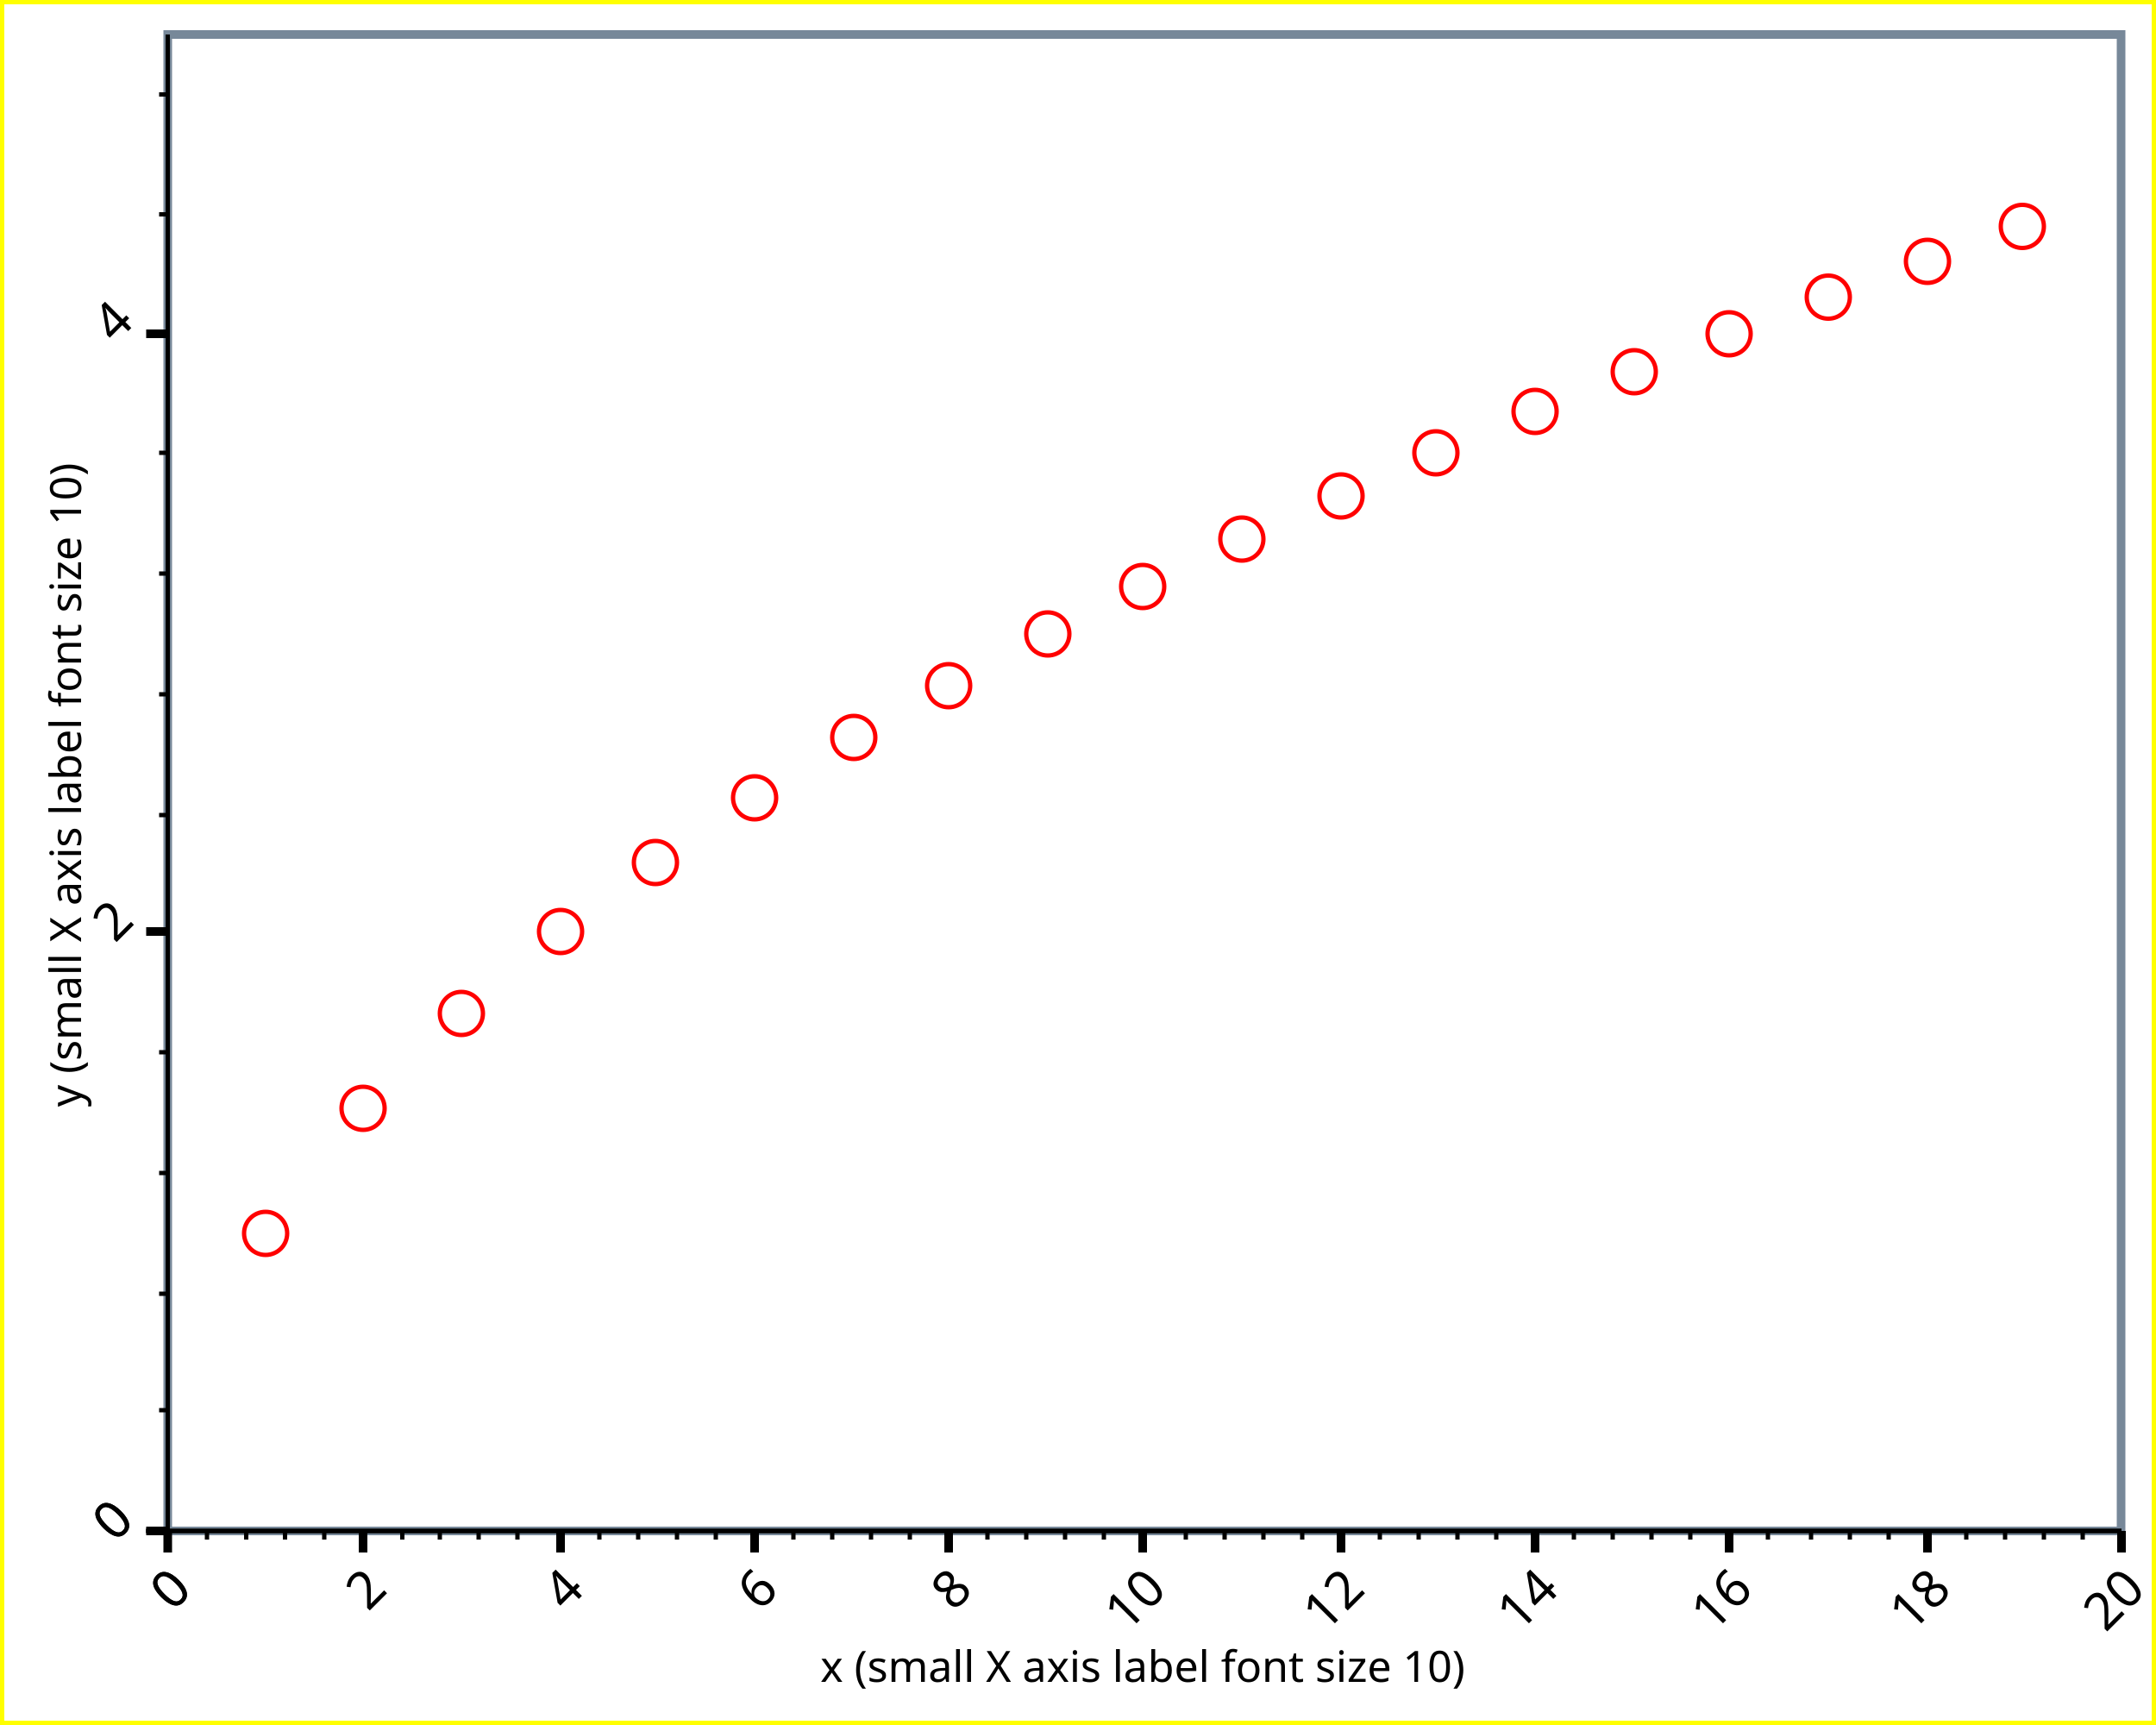
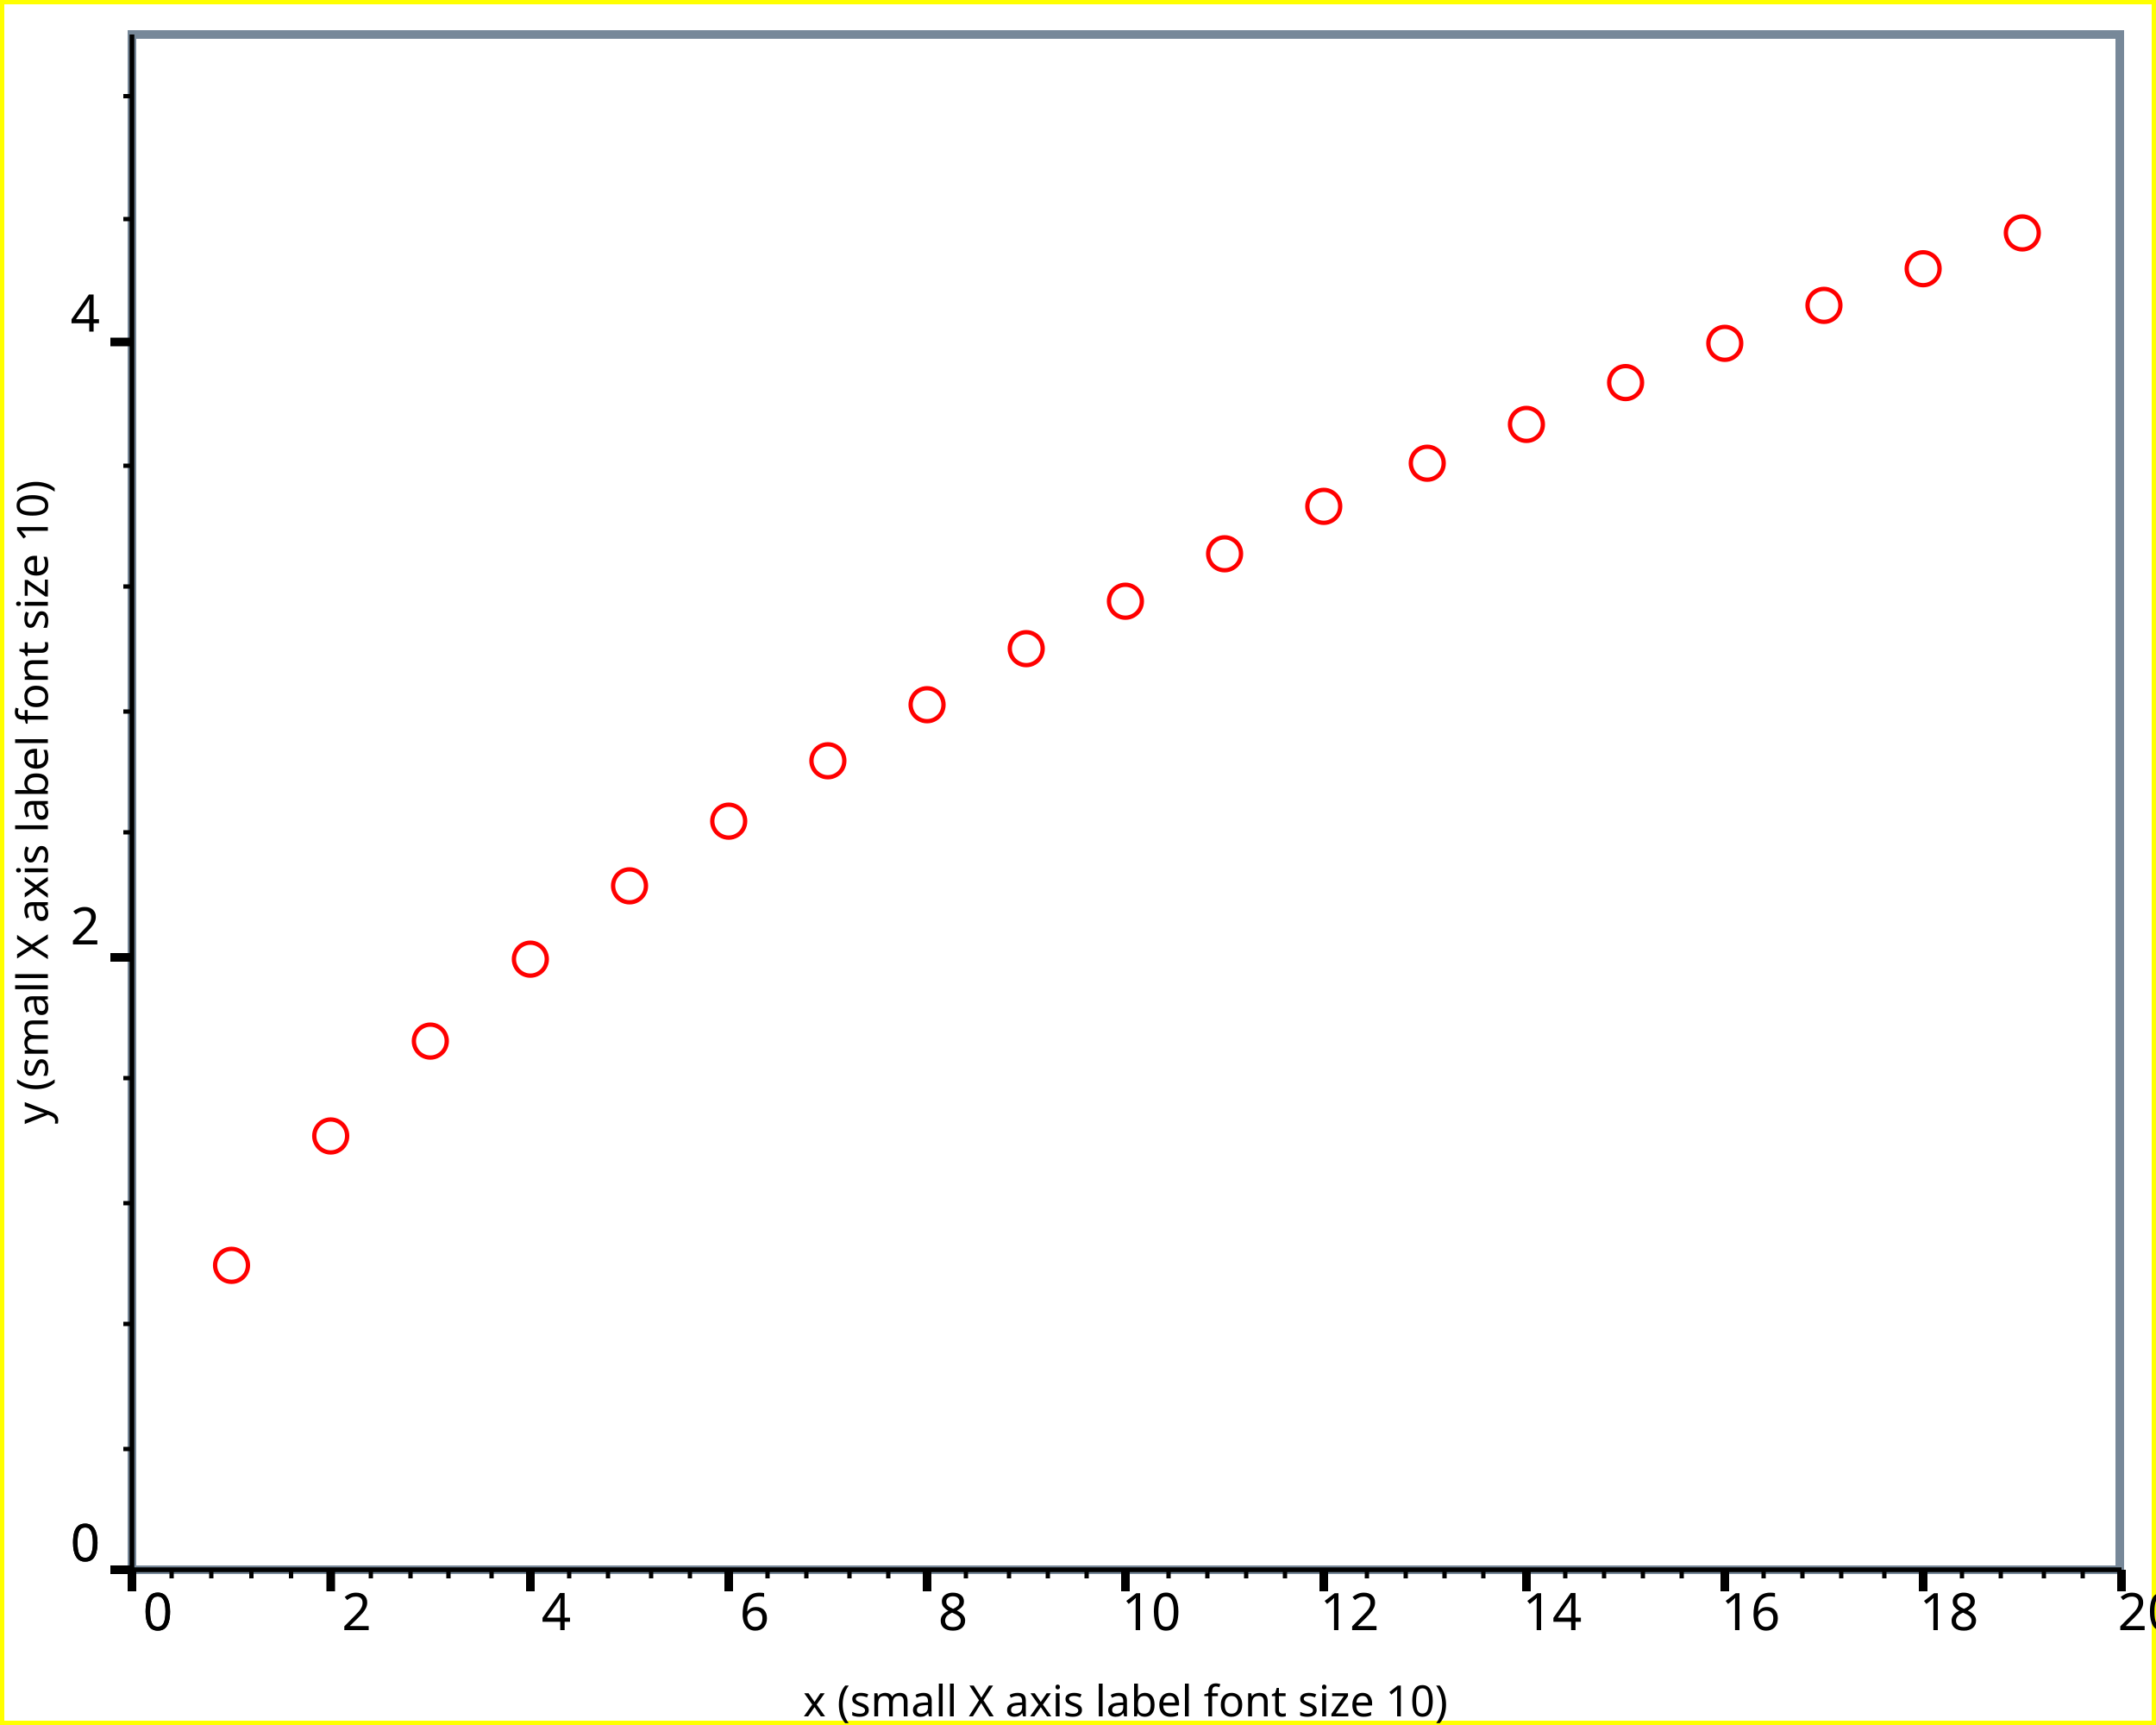
<svg xmlns="http://www.w3.org/2000/svg" width="500" height="400" version="1.1">
  <clipPath id="plot_window">
-     <rect x="39.9" y="9" width="451" height="345" />
+     <rect x="31.6" y="9" width="459" height="354" />
  </clipPath>
  <g id="imageBackground" stroke="rgb(255,255,0)" fill="rgb(255,255,255)" stroke-width="2">
    <rect x="0" y="0" width="500" height="400" />
  </g>
  <g id="plotBackground" stroke="rgb(119,136,153)" fill="rgb(255,255,255)" stroke-width="2">
-     <rect x="38.9" y="8" width="453" height="347" />
+     <rect x="30.6" y="8" width="461" height="356" />
  </g>
-   <g id="yMinorGrid" stroke="rgb(200,220,255)" stroke-width="0.5" />
-   <g id="yMajorGrid" stroke="rgb(200,220,255)" stroke-width="1" />
-   <g id="xMinorGrid" stroke="rgb(200,220,255)" stroke-width="0.5" />
-   <g id="xMajorGrid" stroke="rgb(200,220,255)" stroke-width="1" />
+   <g id="yMinorGrid" stroke="rgb(200,220,255)" stroke-width="0.5">
+ </g>
+   <g id="yMajorGrid" stroke="rgb(200,220,255)" stroke-width="1">
+ </g>
+   <g id="xMinorGrid" stroke="rgb(200,220,255)" stroke-width="0.5">
+ </g>
+   <g id="xMajorGrid" stroke="rgb(200,220,255)" stroke-width="1">
+ </g>
  <g id="yAxis" stroke="rgb(0,0,0)" stroke-width="1">
-     <line x1="38.9" y1="8" x2="38.9" y2="360" />
-     <line x1="38.9" y1="8" x2="38.9" y2="355" />
+     <line x1="30.6" y1="8" x2="30.6" y2="369" />
+     <line x1="30.6" y1="8" x2="30.6" y2="364" />
  </g>
  <g id="xAxis" stroke="rgb(0,0,0)" stroke-width="1">
-     <line x1="33.9" y1="355" x2="492" y2="355" />
-     <line x1="33.9" y1="355" x2="492" y2="355" />
+     <line x1="25.6" y1="364" x2="492" y2="364" />
+     <line x1="25.6" y1="364" x2="492" y2="364" />
  </g>
  <g id="yMinorTicks" stroke="rgb(0,0,0)" stroke-width="1">
-     <path d="M36.9,327 L38.9,327 M36.9,300 L38.9,300 M36.9,272 L38.9,272 M36.9,244 L38.9,244 M36.9,189 L38.9,189 M36.9,161 L38.9,161 M36.9,133 L38.9,133 M36.9,105 L38.9,105 M36.9,49.7 L38.9,49.7 M36.9,21.9 L38.9,21.9 M36.9,355 L38.9,355 " fill="none" />
+     <path d="M28.6,336 L30.6,336  M28.6,307 L30.6,307  M28.6,279 L30.6,279  M28.6,250 L30.6,250  M28.6,193 L30.6,193  M28.6,165 L30.6,165  M28.6,136 L30.6,136  M28.6,108 L30.6,108  M28.6,50.8 L30.6,50.8  M28.6,22.3 L30.6,22.3  M28.6,364 L30.6,364  " fill="none" />
  </g>
  <g id="xMinorTicks" stroke="rgb(0,0,0)" stroke-width="1">
-     <path d="M48,355 L48,357 M57.1,355 L57.1,357 M66.1,355 L66.1,357 M75.2,355 L75.2,357 M93.3,355 L93.3,357 M102,355 L102,357 M111,355 L111,357 M120,355 L120,357 M139,355 L139,357 M148,355 L148,357 M157,355 L157,357 M166,355 L166,357 M184,355 L184,357 M193,355 L193,357 M202,355 L202,357 M211,355 L211,357 M229,355 L229,357 M238,355 L238,357 M247,355 L247,357 M256,355 L256,357 M275,355 L275,357 M284,355 L284,357 M293,355 L293,357 M302,355 L302,357 M320,355 L320,357 M329,355 L329,357 M338,355 L338,357 M347,355 L347,357 M365,355 L365,357 M374,355 L374,357 M383,355 L383,357 M392,355 L392,357 M410,355 L410,357 M420,355 L420,357 M429,355 L429,357 M438,355 L438,357 M456,355 L456,357 M465,355 L465,357 M474,355 L474,357 M483,355 L483,357 " fill="none" />
+     <path d="M39.8,364 L39.8,366  M49,364 L49,366  M58.3,364 L58.3,366  M67.5,364 L67.5,366  M86,364 L86,366  M95.2,364 L95.2,366  M104,364 L104,366  M114,364 L114,366  M132,364 L132,366  M141,364 L141,366  M151,364 L151,366  M160,364 L160,366  M178,364 L178,366  M187,364 L187,366  M197,364 L197,366  M206,364 L206,366  M224,364 L224,366  M234,364 L234,366  M243,364 L243,366  M252,364 L252,366  M271,364 L271,366  M280,364 L280,366  M289,364 L289,366  M298,364 L298,366  M317,364 L317,366  M326,364 L326,366  M335,364 L335,366  M344,364 L344,366  M363,364 L363,366  M372,364 L372,366  M381,364 L381,366  M390,364 L390,366  M409,364 L409,366  M418,364 L418,366  M427,364 L427,366  M437,364 L437,366  M455,364 L455,366  M464,364 L464,366  M474,364 L474,366  M483,364 L483,366  " fill="none" />
  </g>
  <g id="yMajorTicks" stroke="rgb(0,0,0)" stroke-width="2">
-     <path d="M33.9,355 L38.9,355 M33.9,216 L38.9,216 M33.9,77.4 L38.9,77.4 M33.9,355 L38.9,355 " fill="none" />
+     <path d="M25.6,364 L30.6,364  M25.6,222 L30.6,222  M25.6,79.3 L30.6,79.3  M25.6,364 L30.6,364  " fill="none" />
  </g>
  <g id="xMajorTicks" stroke="rgb(0,0,0)" stroke-width="2">
-     <path d="M38.9,355 L38.9,360 M84.2,355 L84.2,360 M130,355 L130,360 M175,355 L175,360 M220,355 L220,360 M265,355 L265,360 M311,355 L311,360 M356,355 L356,360 M401,355 L401,360 M447,355 L447,360 M492,355 L492,360 M38.9,355 L38.9,360 " fill="none" />
+     <path d="M30.6,364 L30.6,369  M76.7,364 L76.7,369  M123,364 L123,369  M169,364 L169,369  M215,364 L215,369  M261,364 L261,369  M307,364 L307,369  M354,364 L354,369  M400,364 L400,369  M446,364 L446,369  M492,364 L492,369  M30.6,364 L30.6,369  " fill="none" />
  </g>
-   <g id="xTicksValues">
-     <text x="44.9" y="369" text-anchor="end" transform="rotate(-45 44.9 369 )" font-size="12" font-family="Verdana">0</text>
-     <text x="90.2" y="369" text-anchor="end" transform="rotate(-45 90.2 369 )" font-size="12" font-family="Verdana">2</text>
-     <text x="136" y="369" text-anchor="end" transform="rotate(-45 136 369 )" font-size="12" font-family="Verdana">4</text>
-     <text x="181" y="369" text-anchor="end" transform="rotate(-45 181 369 )" font-size="12" font-family="Verdana">6</text>
-     <text x="226" y="369" text-anchor="end" transform="rotate(-45 226 369 )" font-size="12" font-family="Verdana">8</text>
-     <text x="271" y="369" text-anchor="end" transform="rotate(-45 271 369 )" font-size="12" font-family="Verdana">10</text>
-     <text x="317" y="369" text-anchor="end" transform="rotate(-45 317 369 )" font-size="12" font-family="Verdana">12</text>
-     <text x="362" y="369" text-anchor="end" transform="rotate(-45 362 369 )" font-size="12" font-family="Verdana">14</text>
-     <text x="407" y="369" text-anchor="end" transform="rotate(-45 407 369 )" font-size="12" font-family="Verdana">16</text>
-     <text x="453" y="369" text-anchor="end" transform="rotate(-45 453 369 )" font-size="12" font-family="Verdana">18</text>
-     <text x="498" y="369" text-anchor="end" transform="rotate(-45 498 369 )" font-size="12" font-family="Verdana">20</text>
-     <text x="44.9" y="369" text-anchor="end" transform="rotate(-45 44.9 369 )" font-size="12" font-family="Verdana">0</text>
+   <g id="xTicksValues" font-size="12" font-family="Lucida Sans Unicode" text-anchor="middle">
+     <text x="36.6" y="378">0
+ 	</text>
+     <text x="82.7" y="378">2
+ 	</text>
+     <text x="129" y="378">4
+ 	</text>
+     <text x="175" y="378">6
+ 	</text>
+     <text x="221" y="378">8
+ 	</text>
+     <text x="267" y="378">10
+ 	</text>
+     <text x="313" y="378">12
+ 	</text>
+     <text x="360" y="378">14
+ 	</text>
+     <text x="406" y="378">16
+ 	</text>
+     <text x="452" y="378">18
+ 	</text>
+     <text x="498" y="378">20
+ 	</text>
+     <text x="36.6" y="378">0
+ 	</text>
  </g>
-   <g id="yTicksValues">
-     <text x="31.5" y="353" text-anchor="end" transform="rotate(-45 31.5 353 )" font-size="12" font-family="Verdana">0</text>
-     <text x="31.5" y="214" text-anchor="end" transform="rotate(-45 31.5 214 )" font-size="12" font-family="Verdana">2</text>
-     <text x="31.5" y="75" text-anchor="end" transform="rotate(-45 31.5 75 )" font-size="12" font-family="Verdana">4</text>
-     <text x="31.5" y="353" text-anchor="end" transform="rotate(-45 31.5 353 )" font-size="12" font-family="Verdana">0</text>
+   <g id="yTicksValues" font-size="12" font-family="Lucida Sans Unicode" text-anchor="end">
+     <text x="23.2" y="362">0
+ 	</text>
+     <text x="23.2" y="219">2
+ 	</text>
+     <text x="23.2" y="76.9">4
+ 	</text>
+     <text x="23.2" y="362">0
+ 	</text>
  </g>
  <g id="yLabel">
-     <text x="18.8" y="182" text-anchor="middle" transform="rotate(-90 18.8 182 )" font-size="10" font-family="Verdana">y (small X axis label font size 10)</text>
+     <text x="11.1" y="186" text-anchor="middle" transform="rotate(-90 11.1 186)" font-size="10" font-family="Lucida Sans Unicode">y (small X axis label font size 10)
+ 	</text>
  </g>
  <g id="xLabel">
-     <text x="265" y="390" text-anchor="middle" font-size="10" font-family="Verdana">x (small X axis label font size 10)</text>
+     <text x="261" y="398" text-anchor="middle" font-size="10" font-family="Lucida Sans Unicode">x (small X axis label font size 10)
+ 	</text>
  </g>
  <g id="plotPoints" clip-path="url(#plot_window)">
-     <g stroke="rgb(255,0,0)" fill="rgb(255,255,255)">
-       <circle cx="61.6" cy="286" r="5" />
-       <circle cx="84.2" cy="257" r="5" />
-       <circle cx="107" cy="235" r="5" />
-       <circle cx="130" cy="216" r="5" />
-       <circle cx="152" cy="200" r="5" />
-       <circle cx="175" cy="185" r="5" />
-       <circle cx="198" cy="171" r="5" />
-       <circle cx="220" cy="159" r="5" />
-       <circle cx="243" cy="147" r="5" />
-       <circle cx="265" cy="136" r="5" />
-       <circle cx="288" cy="125" r="5" />
-       <circle cx="311" cy="115" r="5" />
-       <circle cx="333" cy="105" r="5" />
-       <circle cx="356" cy="95.4" r="5" />
-       <circle cx="379" cy="86.2" r="5" />
-       <circle cx="401" cy="77.4" r="5" />
-       <circle cx="424" cy="68.9" r="5" />
-       <circle cx="447" cy="60.6" r="5" />
-       <circle cx="469" cy="52.5" r="5" />
+     <g stroke="rgb(255,0,0)" fill="rgb(255,255,255)" font-size="10" font-family="Lucida Sans Unicode" text-anchor="middle">
+       <text x="53.7" y="296" text-anchor="middle">●
+ 	</text>
+       <text x="76.7" y="266" text-anchor="middle">●
+ 	</text>
+       <text x="99.8" y="244" text-anchor="middle">●
+ 	</text>
+       <text x="123" y="225" text-anchor="middle">●
+ 	</text>
+       <text x="146" y="208" text-anchor="middle">●
+ 	</text>
+       <text x="169" y="193" text-anchor="middle">●
+ 	</text>
+       <text x="192" y="179" text-anchor="middle">●
+ 	</text>
+       <text x="215" y="166" text-anchor="middle">●
+ 	</text>
+       <text x="238" y="153" text-anchor="middle">●
+ 	</text>
+       <text x="261" y="142" text-anchor="middle">●
+ 	</text>
+       <text x="284" y="131" text-anchor="middle">●
+ 	</text>
+       <text x="307" y="120" text-anchor="middle">●
+ 	</text>
+       <text x="331" y="110" text-anchor="middle">●
+ 	</text>
+       <text x="354" y="101" text-anchor="middle">●
+ 	</text>
+       <text x="377" y="91.3" text-anchor="middle">●
+ 	</text>
+       <text x="400" y="82.2" text-anchor="middle">●
+ 	</text>
+       <text x="423" y="73.4" text-anchor="middle">●
+ 	</text>
+       <text x="446" y="64.9" text-anchor="middle">●
+ 	</text>
+       <text x="469" y="56.6" text-anchor="middle">●
+ 	</text>
    </g>
  </g>
  <g id="title">
-     <text x="250" y="36" text-anchor="middle" font-size="18" font-family="Verdana" />
+     <text x="250" y="27" text-anchor="middle" font-size="18" font-family="Lucida Sans Unicode" font-weight="normal">
+ 	</text>
  </g>
-   <g id="plotXValues" />
-   <g id="plotYValues" />
+   <g id="plotXValues">
+ </g>
+   <g id="plotYValues">
+ </g>
</svg>
